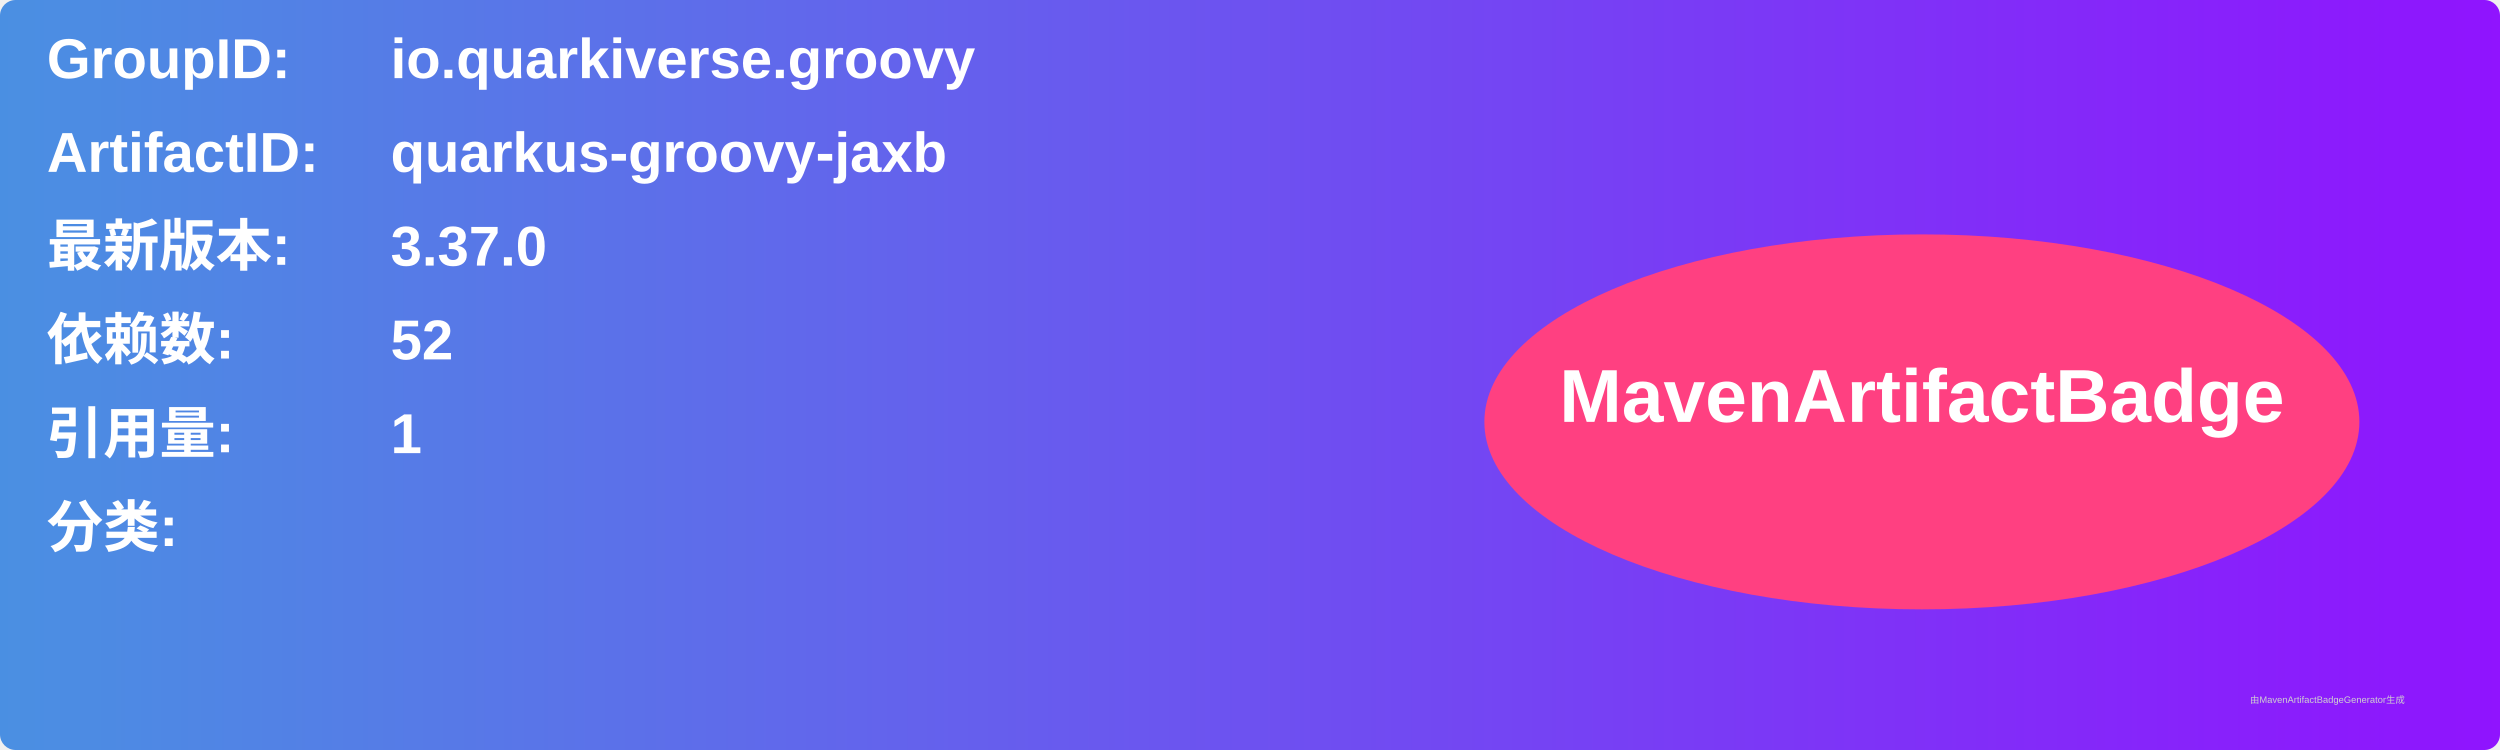
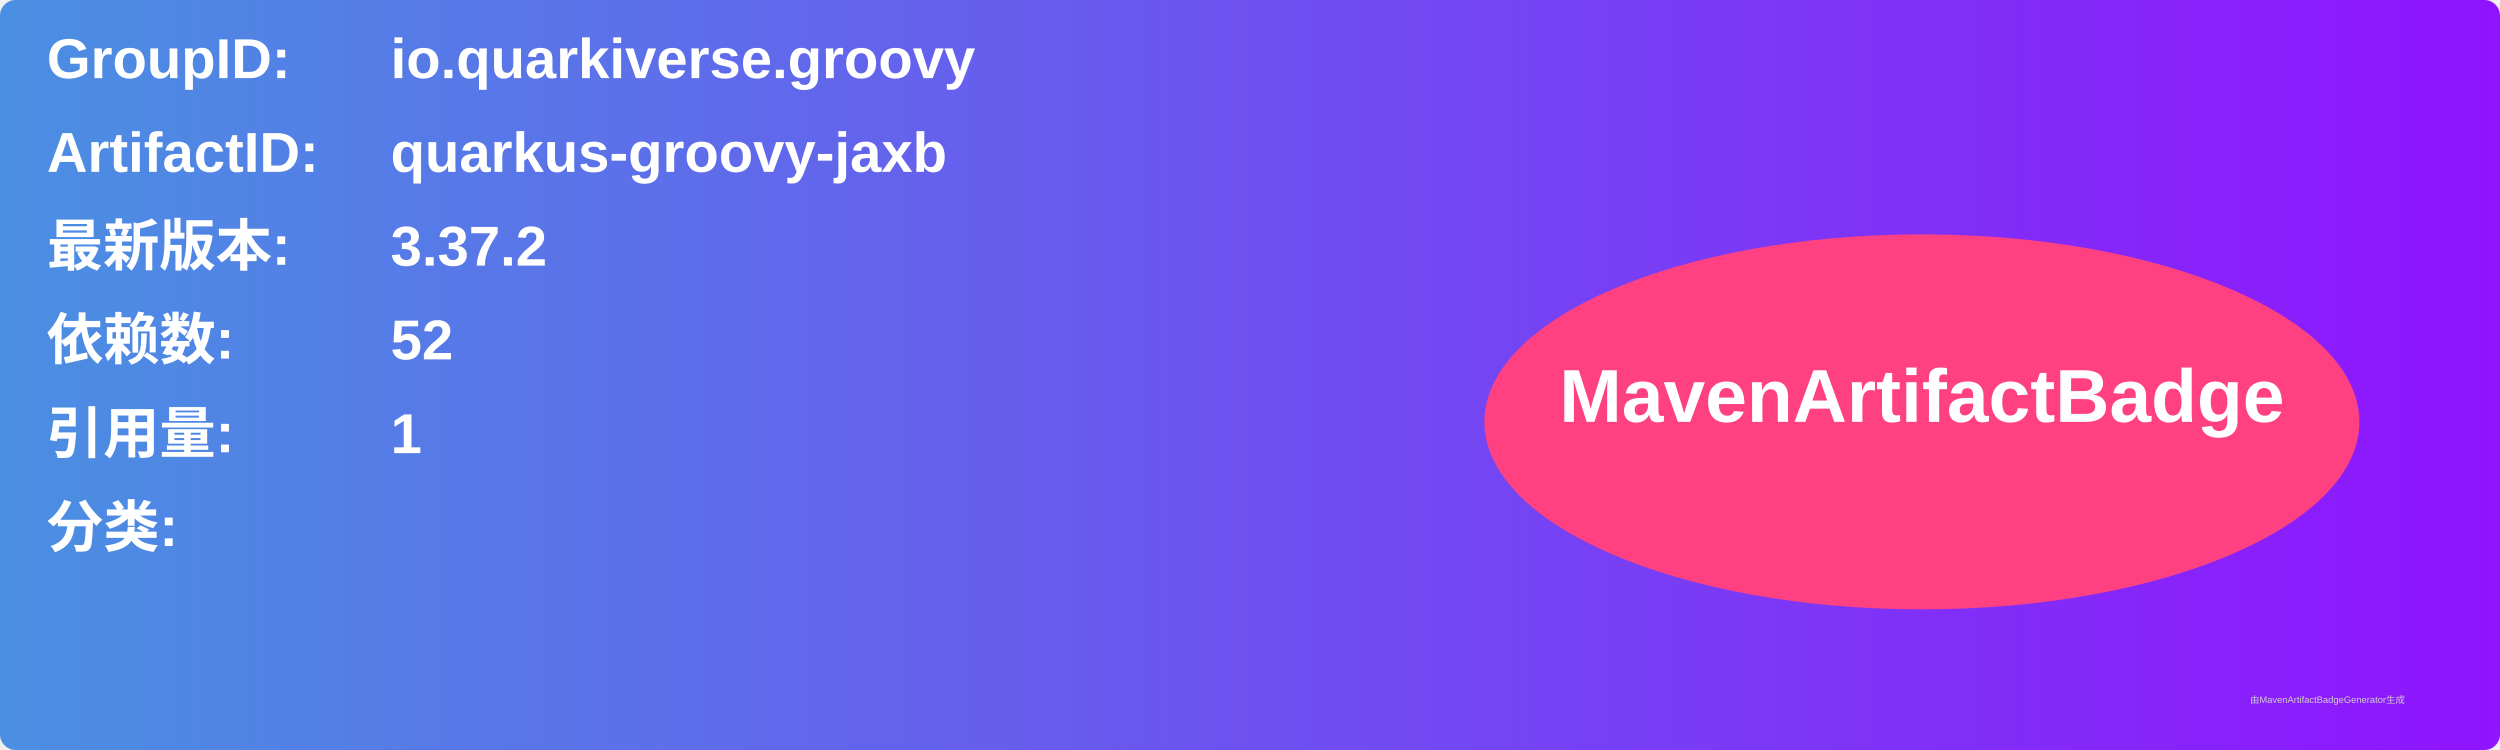
<svg xmlns="http://www.w3.org/2000/svg" width="800" height="240" viewBox="0 0 800 240">
  <linearGradient id="grad" x1="0%" y1="0%" x2="100%" y2="0%">
    <stop offset="0%" stop-color="#4a90e2" />
    <stop offset="100%" stop-color="#9013fe" />
  </linearGradient>
  <rect width="100%" height="100%" rx="5" ry="5" fill="url(#grad)" />
  <g transform="translate(15, 15)">
    <text x="0" y="10" font-family="Arial" font-size="18" fill="white" font-weight="bold" width="260">GroupID:</text>
    <text x="110" y="10" font-family="Arial" font-size="18" fill="white" font-weight="bold" width="460">io.quarkiverse.groovy</text>
    <text x="0" y="40" font-family="Arial" font-size="18" fill="white" font-weight="bold" width="260">ArtifactID:</text>
    <text x="110" y="40" font-family="Arial" font-size="18" fill="white" font-weight="bold" width="460">quarkus-groovy-jaxb</text>
    <text x="0" y="70" font-family="Arial" font-size="18" fill="white" font-weight="bold">最新版本:</text>
    <text x="110" y="70" font-family="Arial" font-size="18" fill="white" font-weight="bold">
-       <tspan font-weight="bold">3.37.0</tspan>
+       <tspan font-weight="bold">3.37.2</tspan>
    </text>
    <text x="0" y="100" font-family="Arial" font-size="18" fill="white" font-weight="bold">依赖数: </text>
    <text x="110" y="100" font-family="Arial" font-size="18" fill="white">
      <tspan font-weight="bold">52</tspan>
    </text>
    <text x="0" y="130" font-family="Arial" font-size="18" fill="white" font-weight="bold">引用量: </text>
    <text x="110" y="130" font-family="Arial" font-size="18" fill="white">
      <tspan font-weight="bold">1</tspan>
    </text>
    <text x="0" y="160" font-family="Arial" font-size="18" fill="white" font-weight="bold">分类:</text>
    <text x="10" y="190" font-family="Arial" font-size="10" fill="white">
      <tspan font-weight="bold" />
    </text>
    <ellipse cx="600" cy="120" rx="140" ry="60" fill="#ff4081" />
    <text x="600" y="120" text-anchor="middle" font-family="Arial" font-size="24" fill="white" font-weight="bold">MavenArtifactBadge</text>
  </g>
  <text x="720" y="225" font-family="Arial" font-size="3" fill="#d0d0d0">由MavenArtifactBadgeGenerator生成</text>
</svg>
